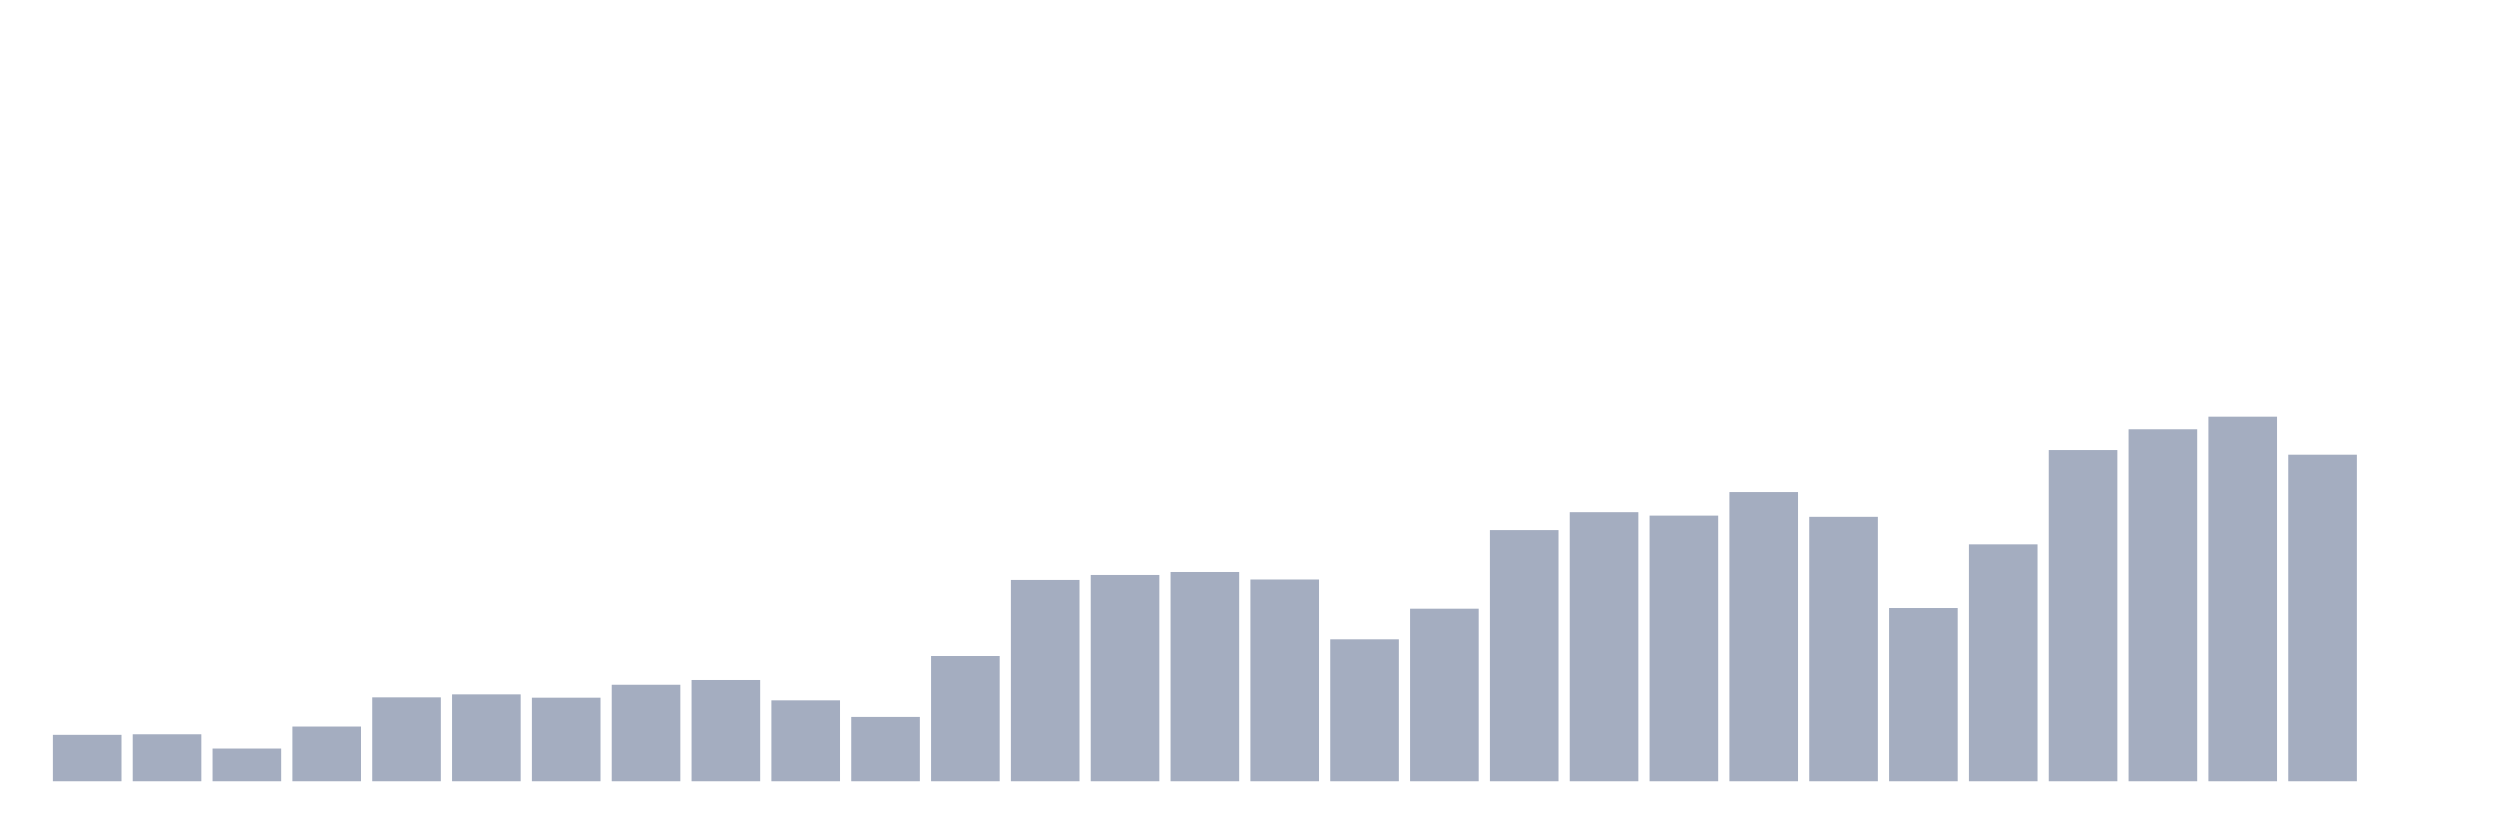
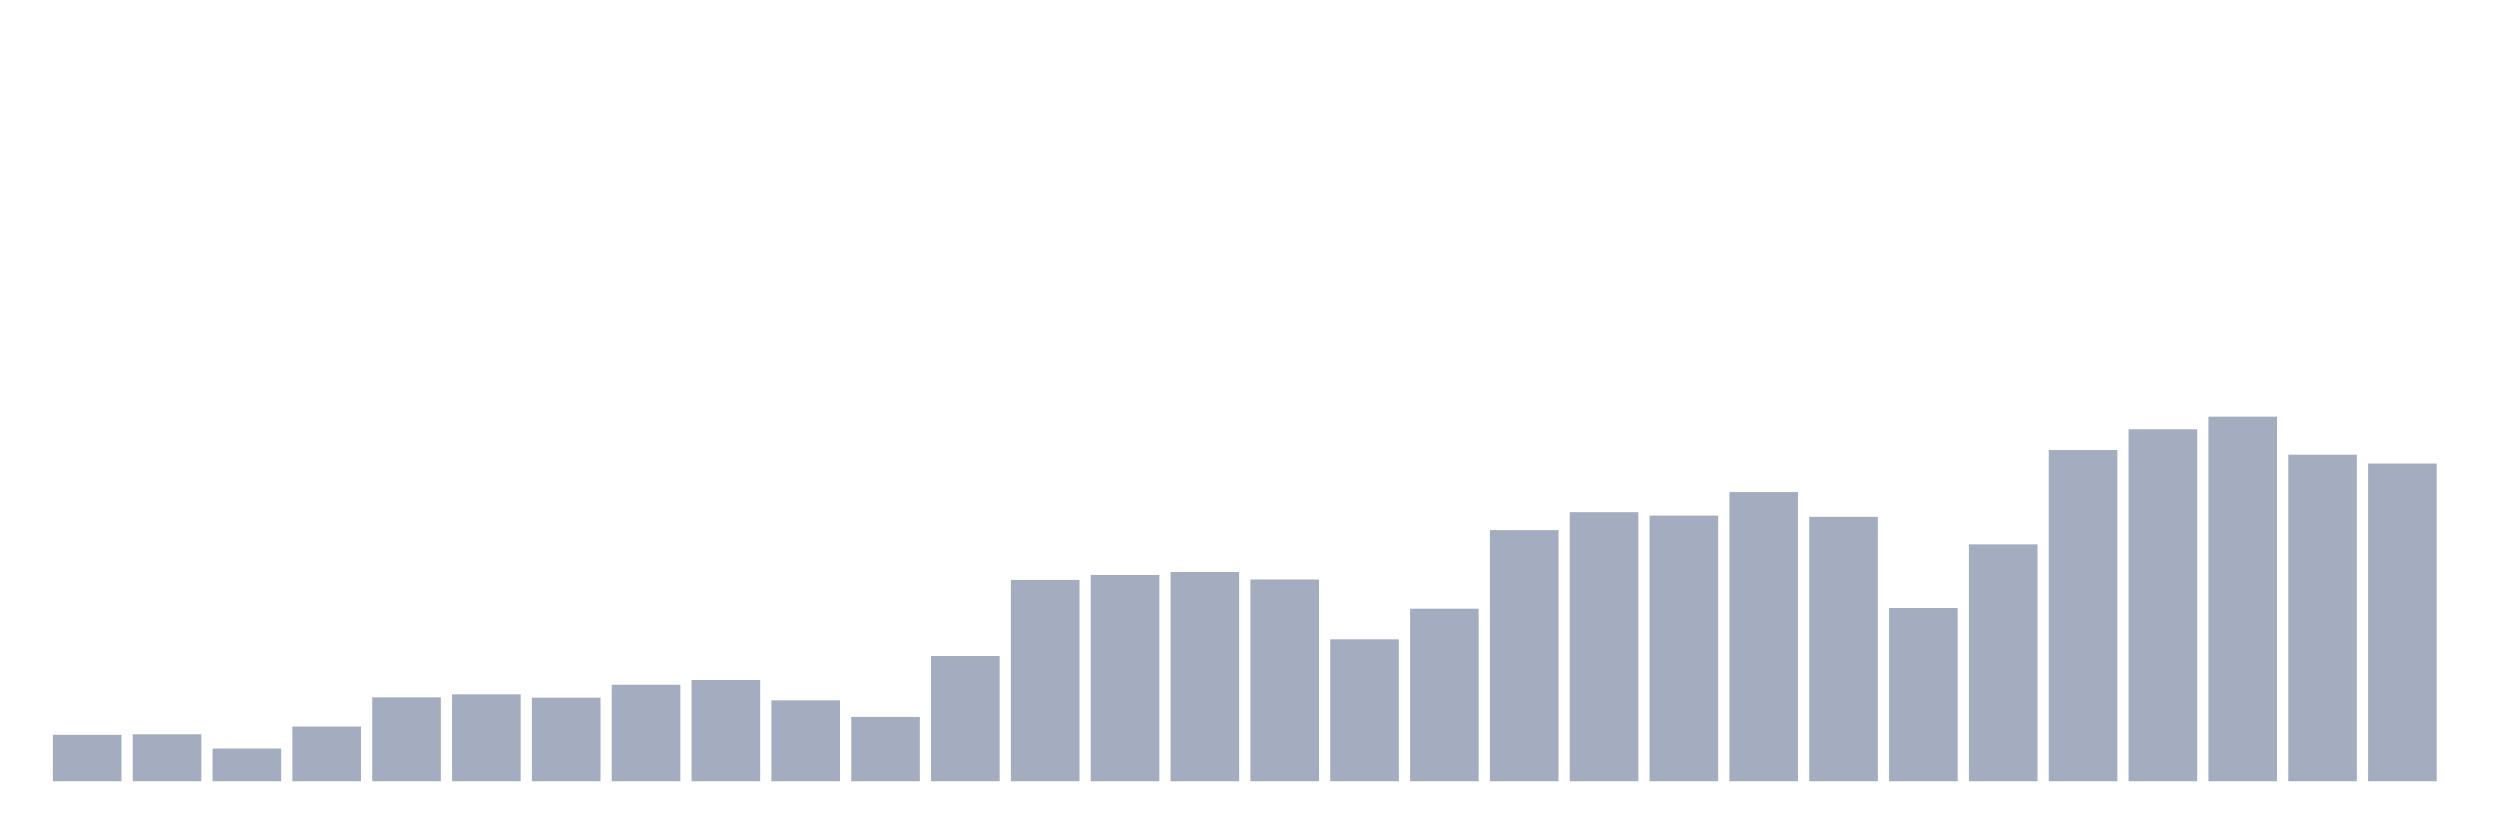
<svg xmlns="http://www.w3.org/2000/svg" viewBox="0 0 480 160">
  <g transform="translate(10,10)">
    <rect class="bar" x="0.153" width="13.175" y="131.086" height="8.914" fill="rgb(164,173,192)" />
    <rect class="bar" x="15.482" width="13.175" y="130.979" height="9.021" fill="rgb(164,173,192)" />
    <rect class="bar" x="30.81" width="13.175" y="133.717" height="6.283" fill="rgb(164,173,192)" />
    <rect class="bar" x="46.138" width="13.175" y="129.494" height="10.506" fill="rgb(164,173,192)" />
    <rect class="bar" x="61.466" width="13.175" y="123.89" height="16.11" fill="rgb(164,173,192)" />
    <rect class="bar" x="76.794" width="13.175" y="123.317" height="16.683" fill="rgb(164,173,192)" />
    <rect class="bar" x="92.123" width="13.175" y="123.954" height="16.046" fill="rgb(164,173,192)" />
    <rect class="bar" x="107.451" width="13.175" y="121.471" height="18.529" fill="rgb(164,173,192)" />
    <rect class="bar" x="122.779" width="13.175" y="120.558" height="19.442" fill="rgb(164,173,192)" />
    <rect class="bar" x="138.107" width="13.175" y="124.463" height="15.537" fill="rgb(164,173,192)" />
    <rect class="bar" x="153.436" width="13.175" y="127.647" height="12.353" fill="rgb(164,173,192)" />
    <rect class="bar" x="168.764" width="13.175" y="115.952" height="24.048" fill="rgb(164,173,192)" />
    <rect class="bar" x="184.092" width="13.175" y="101.349" height="38.651" fill="rgb(164,173,192)" />
    <rect class="bar" x="199.42" width="13.175" y="100.394" height="39.606" fill="rgb(164,173,192)" />
    <rect class="bar" x="214.748" width="13.175" y="99.821" height="40.179" fill="rgb(164,173,192)" />
    <rect class="bar" x="230.077" width="13.175" y="101.264" height="38.736" fill="rgb(164,173,192)" />
    <rect class="bar" x="245.405" width="13.175" y="112.747" height="27.253" fill="rgb(164,173,192)" />
    <rect class="bar" x="260.733" width="13.175" y="106.868" height="33.132" fill="rgb(164,173,192)" />
    <rect class="bar" x="276.061" width="13.175" y="91.777" height="48.223" fill="rgb(164,173,192)" />
    <rect class="bar" x="291.39" width="13.175" y="88.338" height="51.662" fill="rgb(164,173,192)" />
    <rect class="bar" x="306.718" width="13.175" y="88.996" height="51.004" fill="rgb(164,173,192)" />
    <rect class="bar" x="322.046" width="13.175" y="84.475" height="55.525" fill="rgb(164,173,192)" />
    <rect class="bar" x="337.374" width="13.175" y="89.23" height="50.77" fill="rgb(164,173,192)" />
    <rect class="bar" x="352.702" width="13.175" y="106.74" height="33.26" fill="rgb(164,173,192)" />
    <rect class="bar" x="368.031" width="13.175" y="94.515" height="45.485" fill="rgb(164,173,192)" />
    <rect class="bar" x="383.359" width="13.175" y="76.41" height="63.59" fill="rgb(164,173,192)" />
    <rect class="bar" x="398.687" width="13.175" y="72.42" height="67.58" fill="rgb(164,173,192)" />
    <rect class="bar" x="414.015" width="13.175" y="70" height="70" fill="rgb(164,173,192)" />
    <rect class="bar" x="429.344" width="13.175" y="77.301" height="62.699" fill="rgb(164,173,192)" />
-     <rect class="bar" x="444.672" width="13.175" y="140" height="0" fill="rgb(164,173,192)" />
+     <rect class="bar" x="444.672" width="13.175" y="78.999" height="61.001" fill="rgb(164,173,192)" />
  </g>
</svg>
